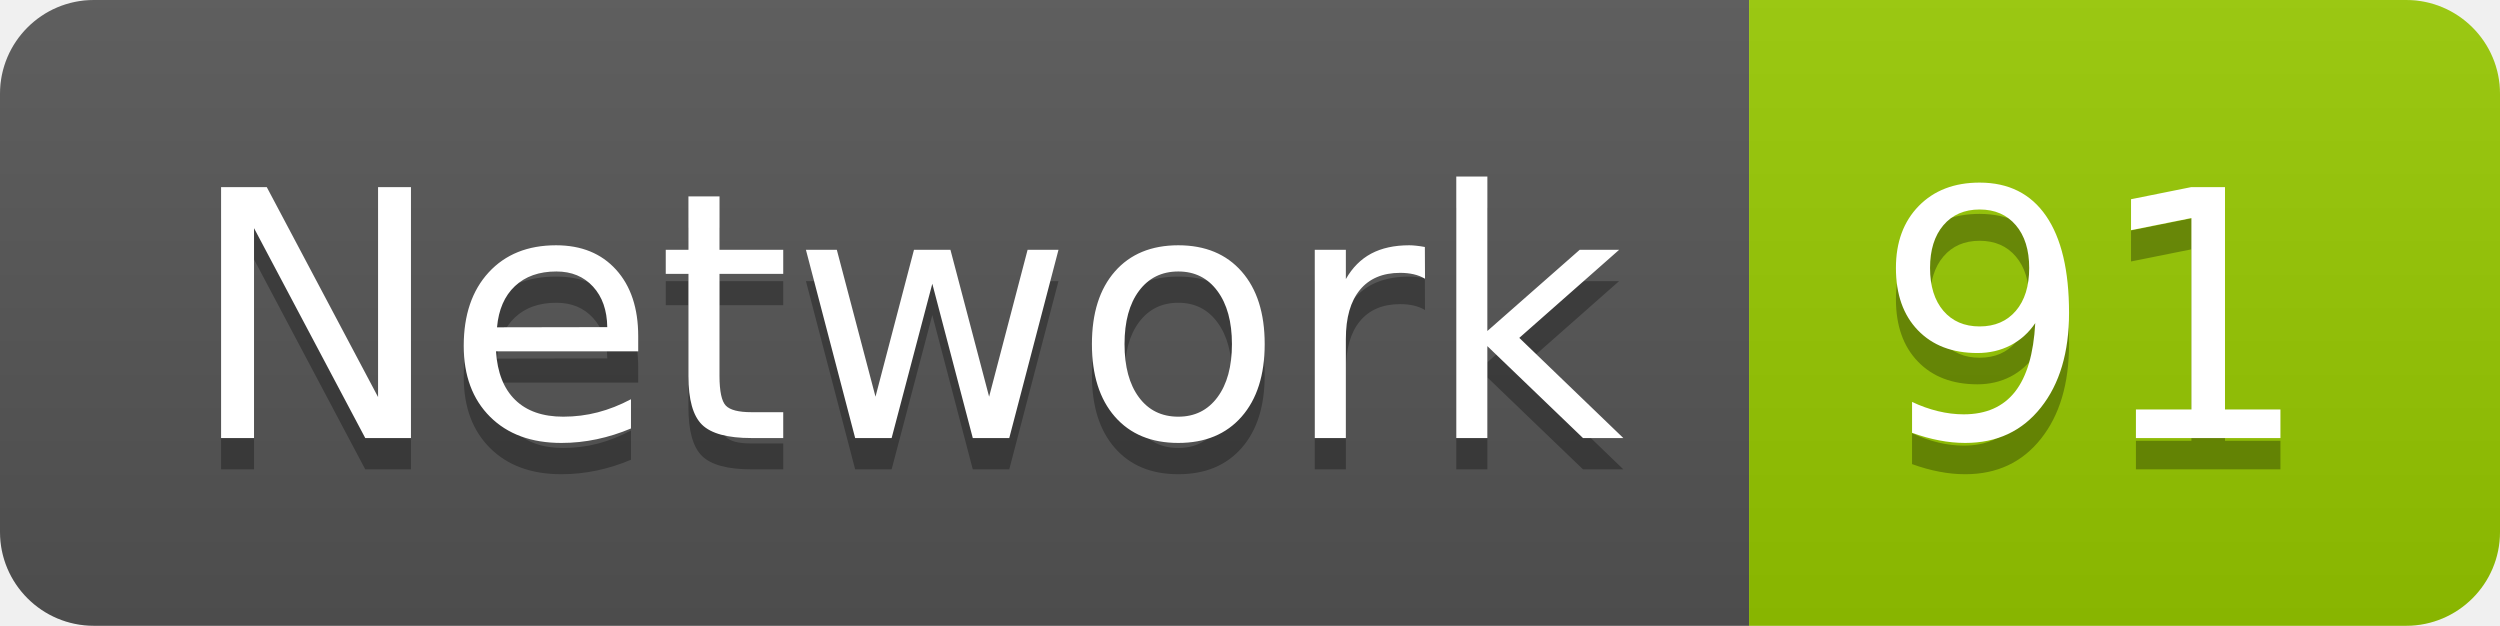
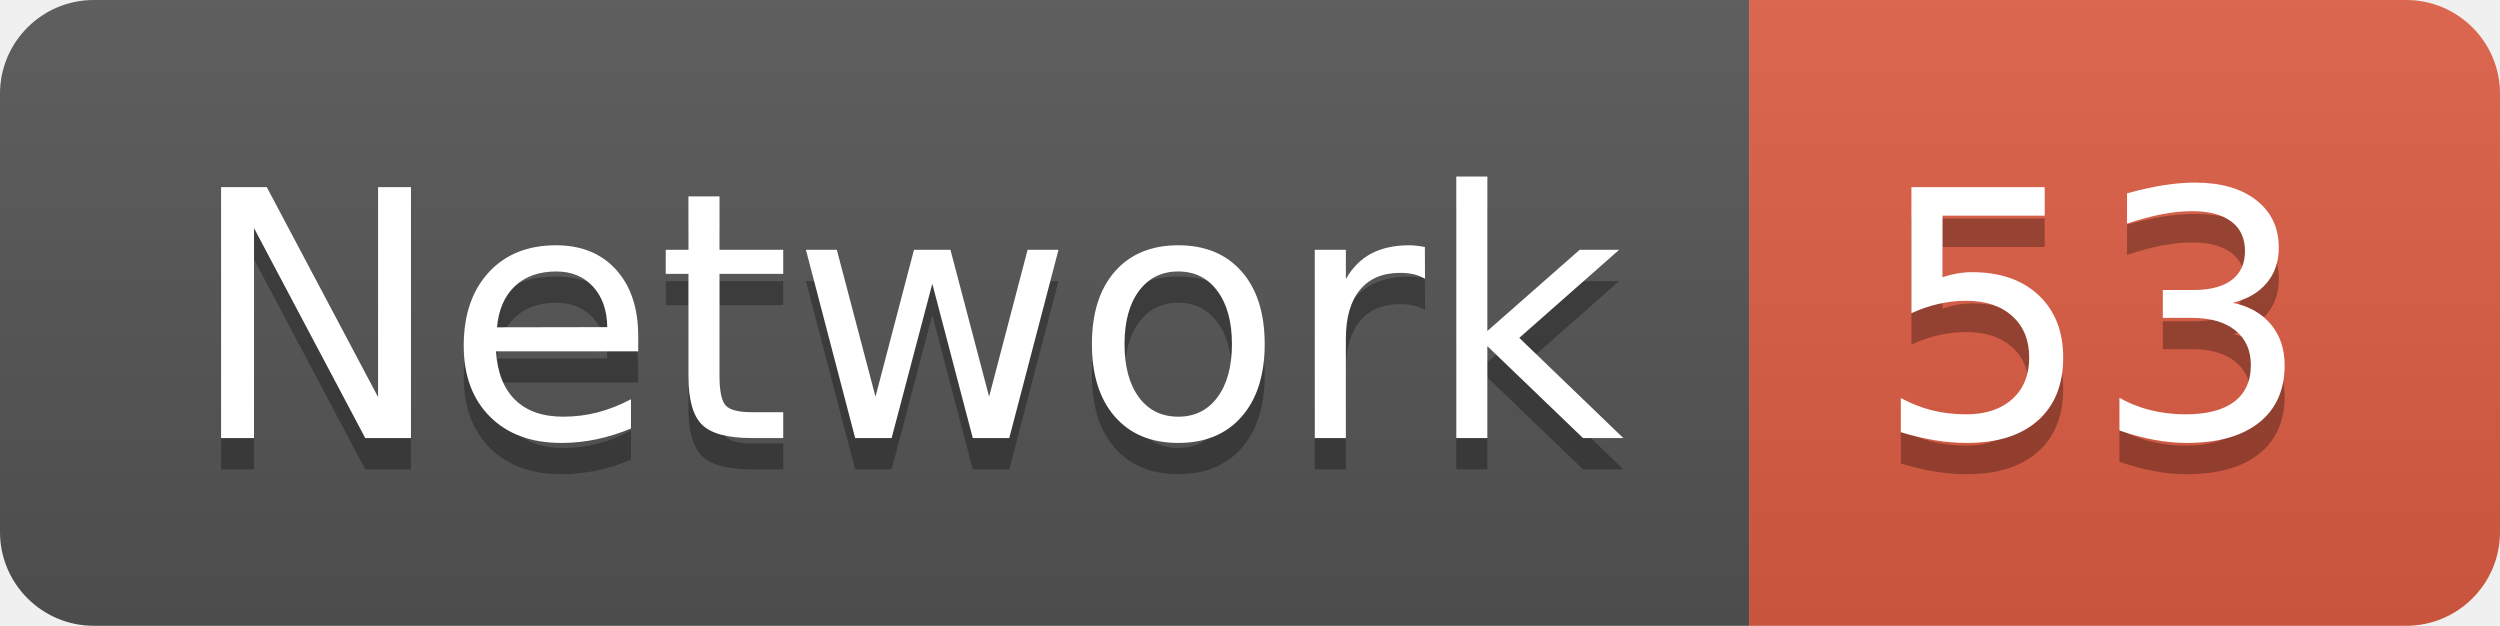
<svg xmlns="http://www.w3.org/2000/svg" width="79.9" height="20">
  <linearGradient id="smooth" x2="0" y2="100%">
    <stop offset="0" stop-color="#bbb" stop-opacity=".1" />
    <stop offset="1" stop-opacity=".1" />
  </linearGradient>
  <clipPath id="round">
    <rect width="79.9" height="20" rx="3" fill="#fff" />
  </clipPath>
  <g clip-path="url(#round)">
    <rect width="55.9" height="20" fill="#555" />
-     <rect x="55.9" width="24.0" height="20" fill="#97CA00" />
+     <rect x="55.9" width="24.0" height="20" fill="#e05d44" />
    <rect width="79.9" height="20" fill="url(#smooth)" />
  </g>
  <g fill="#fff" text-anchor="middle" font-family="DejaVu Sans,Verdana,Geneva,sans-serif" font-size="110">
    <text x="289.5" y="150" fill="#010101" fill-opacity=".3" transform="scale(0.1)" textLength="459.0" lengthAdjust="spacing">Network</text>
    <text x="289.5" y="140" transform="scale(0.1)" textLength="459.0" lengthAdjust="spacing">Network</text>
-     <text x="669.0" y="150" fill="#010101" fill-opacity=".3" transform="scale(0.1)" textLength="140.0" lengthAdjust="spacing">91</text>
-     <text x="669.0" y="140" transform="scale(0.1)" textLength="140.0" lengthAdjust="spacing">91</text>
+     <text x="669.0" y="150" fill="#010101" fill-opacity=".3" transform="scale(0.1)" textLength="140.0" lengthAdjust="spacing">53</text>
+     <text x="669.0" y="140" transform="scale(0.1)" textLength="140.0" lengthAdjust="spacing">53</text>
  </g>
</svg>
